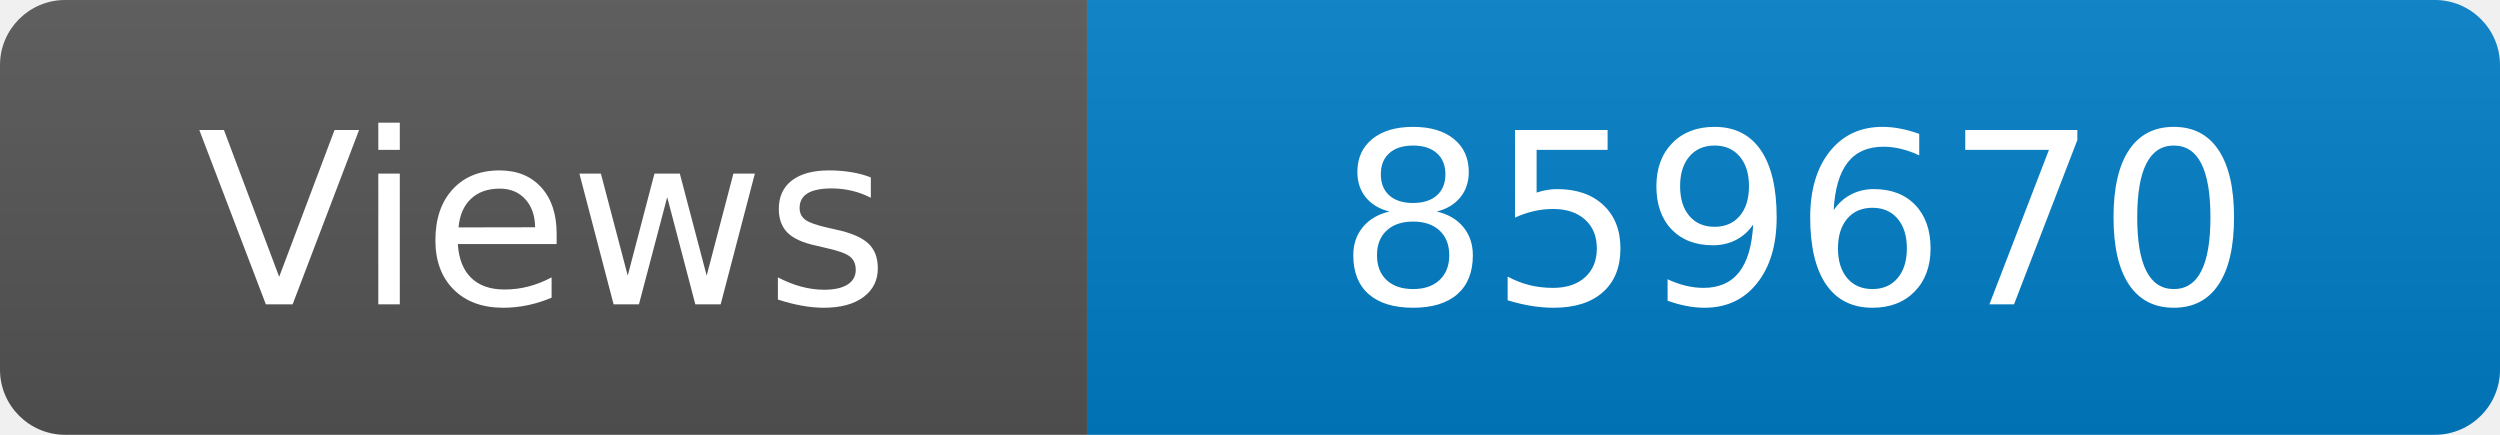
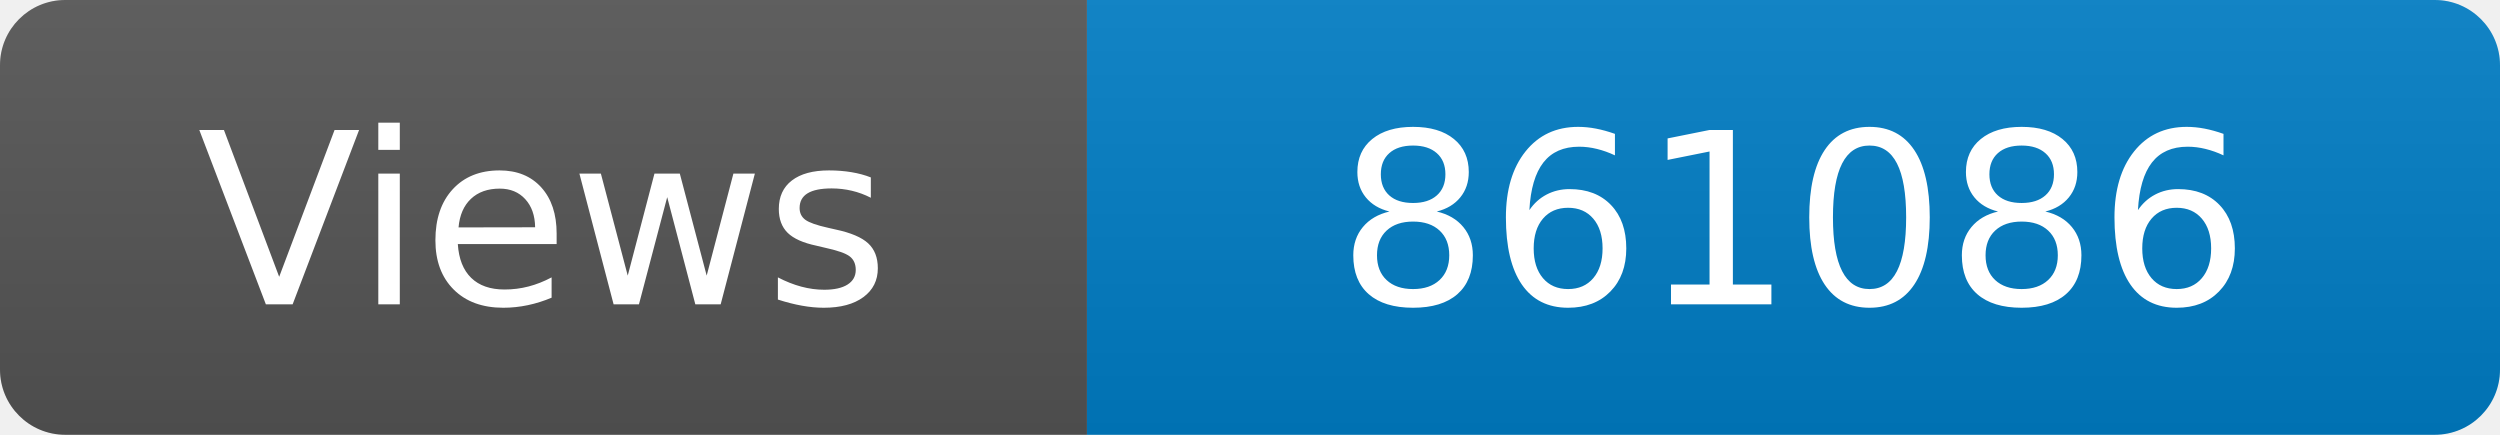
<svg xmlns="http://www.w3.org/2000/svg" width="115" height="20" role="img" aria-label="Maintained?: yes">
  <linearGradient id="s" x2="0" y2="100%">
    <stop offset="0" stop-color="#bbb" stop-opacity=".1" />
    <stop offset="1" stop-opacity=".1" />
  </linearGradient>
  <clipPath id="r">
    <rect width="115" height="20" rx="3" fill="#fff" />
  </clipPath>
  <g clip-path="url(#r)">
    <rect width="50" height="20" fill="#555" />
    <rect x="50" width="160" height="20" fill="#007ec6" />
    <rect width="115" height="20" fill="url(#s)" />
  </g>
  <g fill="#fff" text-anchor="middle" font-family="Verdana,Geneva,DejaVu Sans,sans-serif" font-size="110">
    <text x="250" y="140" transform="scale(.1)" fill="#fff">Views</text>
-     <text x="825" y="140" transform="scale(.1)" fill="#fff">859670</text>
+     <text x="825" y="140" transform="scale(.1)" fill="#fff">861086</text>
  </g>
</svg>
